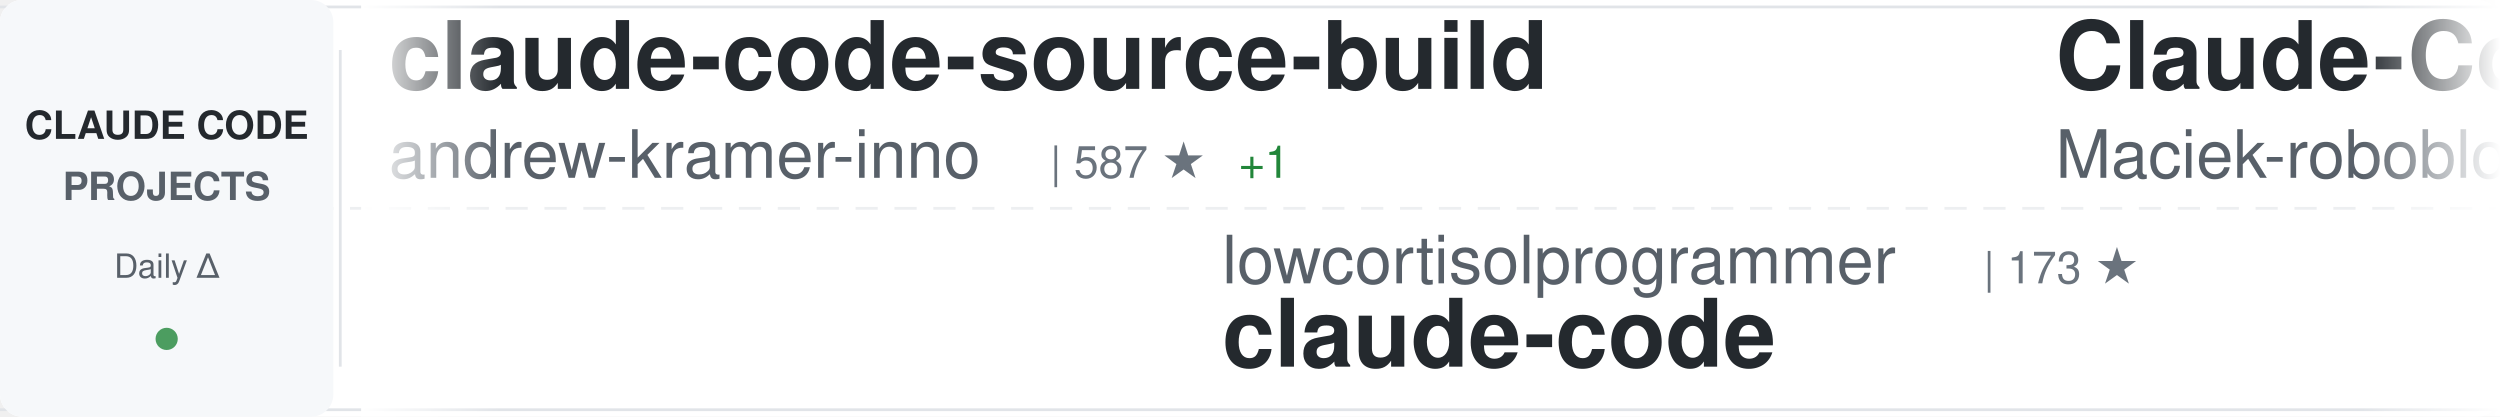
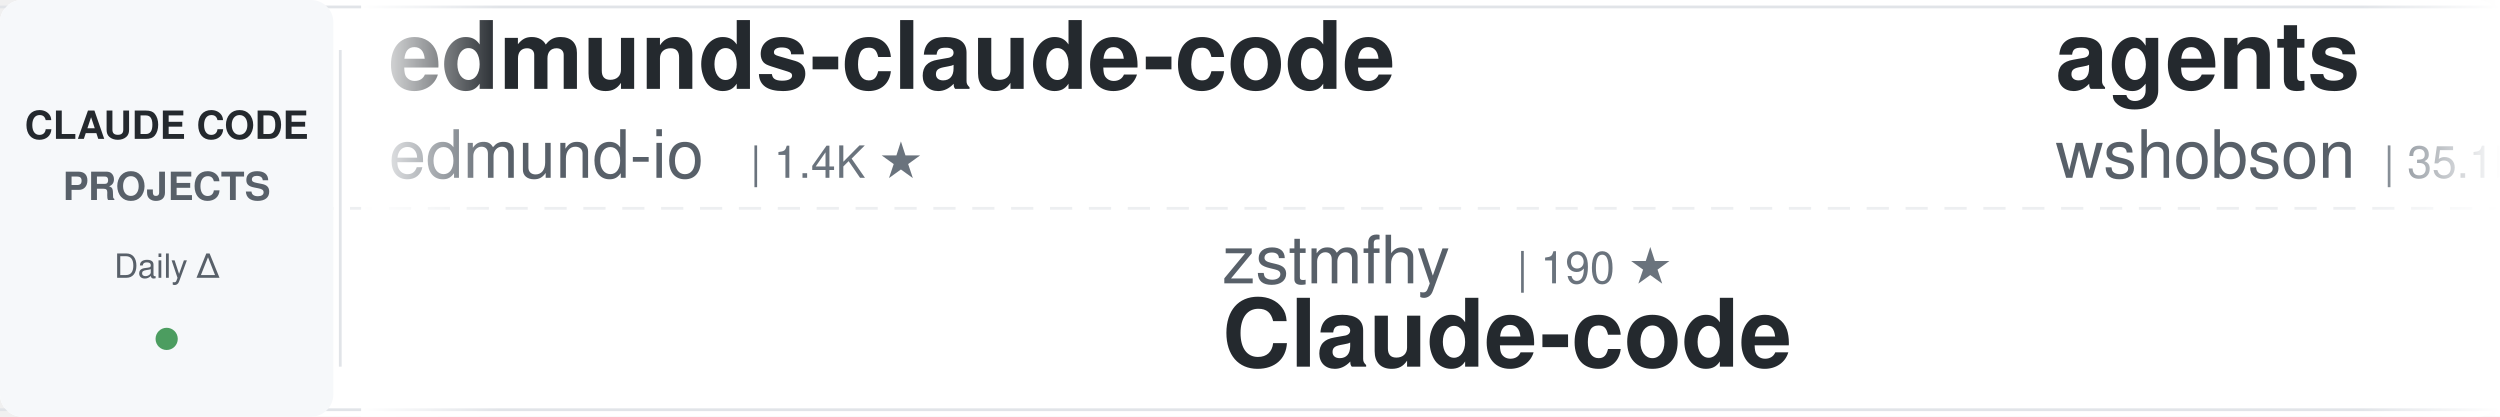
<svg xmlns="http://www.w3.org/2000/svg" width="900" height="150">
  <defs>
    <linearGradient id="awesomeLeftFade" x1="0%" y1="0%" x2="100%" y2="0%">
      <stop offset="0%" style="stop-color:#ffffff;stop-opacity:1" />
      <stop offset="100%" style="stop-color:#ffffff;stop-opacity:0" />
    </linearGradient>
    <linearGradient id="awesomeRightFade" x1="0%" y1="0%" x2="100%" y2="0%">
      <stop offset="0%" style="stop-color:#ffffff;stop-opacity:0" />
      <stop offset="100%" style="stop-color:#ffffff;stop-opacity:1" />
    </linearGradient>
  </defs>
  <rect width="900" height="150" fill="#ffffff" rx="8" />
  <rect x="0" y="2" width="900" height="1" fill="#e1e4e8" />
  <rect x="0" y="147" width="900" height="1" fill="#e1e4e8" />
  <line x1="0" y1="75" x2="900" y2="75" stroke="#e1e4e8" stroke-width="1" stroke-dasharray="8 6" opacity="0.6" />
  <rect x="0" y="0" width="120" height="150" fill="#f6f8fa" rx="8" />
  <text x="60" y="50" font-family="-apple-system, BlinkMacSystemFont, 'Segoe UI', Helvetica, Arial, sans-serif" font-size="14" font-weight="600" fill="#24292e" text-anchor="middle">CLAUDE CODE</text>
  <text x="60" y="72" font-family="-apple-system, BlinkMacSystemFont, 'Segoe UI', Helvetica, Arial, sans-serif" font-size="14" font-weight="600" fill="#586069" text-anchor="middle">PROJECTS</text>
  <text x="60" y="100" font-family="-apple-system, BlinkMacSystemFont, 'Segoe UI', Helvetica, Arial, sans-serif" font-size="12" font-weight="500" fill="#586069" text-anchor="middle">Daily Δ</text>
  <circle cx="60" cy="122" r="4" fill="#22863a" opacity="0.8" />
  <rect x="122" y="18" width="1" height="114" fill="#e1e4e8" />
  <clipPath id="awesomeTickerClip">
    <rect x="130" y="0" width="770" height="150" />
  </clipPath>
  <g clip-path="url(#awesomeTickerClip)">
    <g id="awesomeTickerItems">
      <animateTransform attributeName="transform" attributeType="XML" type="translate" from="0 0" to="-3000 0" dur="54s" repeatCount="indefinite" />
      <g transform="translate(0, 0)">
-         <text x="140" y="32" font-family="-apple-system, BlinkMacSystemFont, 'Segoe UI', Helvetica, Arial, sans-serif" font-size="34" font-weight="600" fill="#24292e">claude-code-source-build</text>
-         <text x="140" y="64" font-family="-apple-system, BlinkMacSystemFont, 'Segoe UI', Helvetica, Arial, sans-serif" font-size="24" font-weight="400" fill="#586069">andrew-kramer-inno</text>
-         <text x="378" y="64" font-family="-apple-system, BlinkMacSystemFont, 'Segoe UI', Helvetica, Arial, sans-serif" font-size="16" font-weight="500" fill="#6a737d">| 587 ★</text>
-         <text x="446" y="64" font-family="-apple-system, BlinkMacSystemFont, 'Segoe UI', Helvetica, Arial, sans-serif" font-size="16" font-weight="500" fill="#22863a"> +1</text>
+         <text x="140" y="32" font-family="-apple-system, BlinkMacSystemFont, 'Segoe UI', Helvetica, Arial, sans-serif" font-size="34" font-weight="600" fill="#24292e">edmunds-claude-code</text>
+         <text x="140" y="64" font-family="-apple-system, BlinkMacSystemFont, 'Segoe UI', Helvetica, Arial, sans-serif" font-size="24" font-weight="400" fill="#586069">edmund-io</text>
+         <text x="270" y="64" font-family="-apple-system, BlinkMacSystemFont, 'Segoe UI', Helvetica, Arial, sans-serif" font-size="16" font-weight="500" fill="#6a737d">| 1.4K ★</text>
      </g>
      <g transform="translate(300, 0)">
-         <text x="140" y="102" font-family="-apple-system, BlinkMacSystemFont, 'Segoe UI', Helvetica, Arial, sans-serif" font-size="24" font-weight="400" fill="#586069">lowcortisolprogrammer</text>
-         <text x="414" y="102" font-family="-apple-system, BlinkMacSystemFont, 'Segoe UI', Helvetica, Arial, sans-serif" font-size="16" font-weight="500" fill="#6a737d">| 173 ★</text>
-         <text x="140" y="132" font-family="-apple-system, BlinkMacSystemFont, 'Segoe UI', Helvetica, Arial, sans-serif" font-size="34" font-weight="600" fill="#24292e">claude-code</text>
+         <text x="140" y="102" font-family="-apple-system, BlinkMacSystemFont, 'Segoe UI', Helvetica, Arial, sans-serif" font-size="24" font-weight="400" fill="#586069">zstmfhy</text>
+         <text x="246" y="102" font-family="-apple-system, BlinkMacSystemFont, 'Segoe UI', Helvetica, Arial, sans-serif" font-size="16" font-weight="500" fill="#6a737d">| 190 ★</text>
+         <text x="140" y="132" font-family="-apple-system, BlinkMacSystemFont, 'Segoe UI', Helvetica, Arial, sans-serif" font-size="34" font-weight="600" fill="#24292e">Claude-code</text>
      </g>
      <g transform="translate(600, 0)">
-         <text x="140" y="32" font-family="-apple-system, BlinkMacSystemFont, 'Segoe UI', Helvetica, Arial, sans-serif" font-size="34" font-weight="600" fill="#24292e">Claude-Code-Usage-Monito...</text>
-         <text x="140" y="64" font-family="-apple-system, BlinkMacSystemFont, 'Segoe UI', Helvetica, Arial, sans-serif" font-size="24" font-weight="400" fill="#586069">Maciek-roboblog</text>
-         <text x="342" y="64" font-family="-apple-system, BlinkMacSystemFont, 'Segoe UI', Helvetica, Arial, sans-serif" font-size="16" font-weight="500" fill="#6a737d">| 8.0K ★</text>
-         <text x="419" y="64" font-family="-apple-system, BlinkMacSystemFont, 'Segoe UI', Helvetica, Arial, sans-serif" font-size="16" font-weight="500" fill="#22863a"> +5</text>
+         <text x="140" y="32" font-family="-apple-system, BlinkMacSystemFont, 'Segoe UI', Helvetica, Arial, sans-serif" font-size="34" font-weight="600" fill="#24292e">agents</text>
+         <text x="140" y="64" font-family="-apple-system, BlinkMacSystemFont, 'Segoe UI', Helvetica, Arial, sans-serif" font-size="24" font-weight="400" fill="#586069">wshobson</text>
+         <text x="258" y="64" font-family="-apple-system, BlinkMacSystemFont, 'Segoe UI', Helvetica, Arial, sans-serif" font-size="16" font-weight="500" fill="#6a737d">| 35.1K ★</text>
+         <text x="344" y="64" font-family="-apple-system, BlinkMacSystemFont, 'Segoe UI', Helvetica, Arial, sans-serif" font-size="16" font-weight="500" fill="#22863a"> +65</text>
      </g>
      <g transform="translate(900, 0)">
-         <text x="140" y="102" font-family="-apple-system, BlinkMacSystemFont, 'Segoe UI', Helvetica, Arial, sans-serif" font-size="24" font-weight="400" fill="#586069">router-for-me</text>
-         <text x="318" y="102" font-family="-apple-system, BlinkMacSystemFont, 'Segoe UI', Helvetica, Arial, sans-serif" font-size="16" font-weight="500" fill="#6a737d">| 31.7K ★</text>
-         <text x="404" y="102" font-family="-apple-system, BlinkMacSystemFont, 'Segoe UI', Helvetica, Arial, sans-serif" font-size="16" font-weight="500" fill="#22863a"> +237</text>
-         <text x="140" y="132" font-family="-apple-system, BlinkMacSystemFont, 'Segoe UI', Helvetica, Arial, sans-serif" font-size="34" font-weight="600" fill="#24292e">CLIProxyAPI</text>
+         <text x="140" y="102" font-family="-apple-system, BlinkMacSystemFont, 'Segoe UI', Helvetica, Arial, sans-serif" font-size="24" font-weight="400" fill="#586069">wanshuiyin</text>
+         <text x="282" y="102" font-family="-apple-system, BlinkMacSystemFont, 'Segoe UI', Helvetica, Arial, sans-serif" font-size="16" font-weight="500" fill="#6a737d">| 8.6K ★</text>
+         <text x="359" y="102" font-family="-apple-system, BlinkMacSystemFont, 'Segoe UI', Helvetica, Arial, sans-serif" font-size="16" font-weight="500" fill="#22863a"> +92</text>
+         <text x="140" y="132" font-family="-apple-system, BlinkMacSystemFont, 'Segoe UI', Helvetica, Arial, sans-serif" font-size="34" font-weight="600" fill="#24292e">Auto-claude-code-researc...</text>
      </g>
      <g transform="translate(1200, 0)">
-         <text x="140" y="32" font-family="-apple-system, BlinkMacSystemFont, 'Segoe UI', Helvetica, Arial, sans-serif" font-size="34" font-weight="600" fill="#24292e">claude-code-proxy</text>
-         <text x="140" y="64" font-family="-apple-system, BlinkMacSystemFont, 'Segoe UI', Helvetica, Arial, sans-serif" font-size="24" font-weight="400" fill="#586069">1rgs</text>
-         <text x="210" y="64" font-family="-apple-system, BlinkMacSystemFont, 'Segoe UI', Helvetica, Arial, sans-serif" font-size="16" font-weight="500" fill="#6a737d">| 3.6K ★</text>
-         <text x="287" y="64" font-family="-apple-system, BlinkMacSystemFont, 'Segoe UI', Helvetica, Arial, sans-serif" font-size="16" font-weight="500" fill="#22863a"> +2</text>
+         <text x="140" y="32" font-family="-apple-system, BlinkMacSystemFont, 'Segoe UI', Helvetica, Arial, sans-serif" font-size="34" font-weight="600" fill="#24292e">claude-code</text>
+         <text x="140" y="64" font-family="-apple-system, BlinkMacSystemFont, 'Segoe UI', Helvetica, Arial, sans-serif" font-size="24" font-weight="400" fill="#586069">chiragjoshi12</text>
+         <text x="318" y="64" font-family="-apple-system, BlinkMacSystemFont, 'Segoe UI', Helvetica, Arial, sans-serif" font-size="16" font-weight="500" fill="#6a737d">| 197 ★</text>
      </g>
      <g transform="translate(1500, 0)">
-         <text x="140" y="102" font-family="-apple-system, BlinkMacSystemFont, 'Segoe UI', Helvetica, Arial, sans-serif" font-size="24" font-weight="400" fill="#586069">jarmuine</text>
-         <text x="258" y="102" font-family="-apple-system, BlinkMacSystemFont, 'Segoe UI', Helvetica, Arial, sans-serif" font-size="16" font-weight="500" fill="#6a737d">| 2.1K ★</text>
-         <text x="335" y="102" font-family="-apple-system, BlinkMacSystemFont, 'Segoe UI', Helvetica, Arial, sans-serif" font-size="16" font-weight="500" fill="#22863a"> +2</text>
-         <text x="140" y="132" font-family="-apple-system, BlinkMacSystemFont, 'Segoe UI', Helvetica, Arial, sans-serif" font-size="34" font-weight="600" fill="#24292e">claude-code</text>
+         <text x="140" y="102" font-family="-apple-system, BlinkMacSystemFont, 'Segoe UI', Helvetica, Arial, sans-serif" font-size="24" font-weight="400" fill="#586069">anthropics</text>
+         <text x="282" y="102" font-family="-apple-system, BlinkMacSystemFont, 'Segoe UI', Helvetica, Arial, sans-serif" font-size="16" font-weight="500" fill="#6a737d">| 7.5K ★</text>
+         <text x="359" y="102" font-family="-apple-system, BlinkMacSystemFont, 'Segoe UI', Helvetica, Arial, sans-serif" font-size="16" font-weight="500" fill="#22863a"> +18</text>
+         <text x="140" y="132" font-family="-apple-system, BlinkMacSystemFont, 'Segoe UI', Helvetica, Arial, sans-serif" font-size="34" font-weight="600" fill="#24292e">claude-code-action</text>
      </g>
      <g transform="translate(1800, 0)">
-         <text x="140" y="32" font-family="-apple-system, BlinkMacSystemFont, 'Segoe UI', Helvetica, Arial, sans-serif" font-size="34" font-weight="600" fill="#24292e">claude-code-rust</text>
-         <text x="140" y="64" font-family="-apple-system, BlinkMacSystemFont, 'Segoe UI', Helvetica, Arial, sans-serif" font-size="24" font-weight="400" fill="#586069">lorryjovens-hub</text>
-         <text x="342" y="64" font-family="-apple-system, BlinkMacSystemFont, 'Segoe UI', Helvetica, Arial, sans-serif" font-size="16" font-weight="500" fill="#6a737d">| 1.6K ★</text>
-         <text x="419" y="64" font-family="-apple-system, BlinkMacSystemFont, 'Segoe UI', Helvetica, Arial, sans-serif" font-size="16" font-weight="500" fill="#22863a"> +7</text>
+         <text x="140" y="32" font-family="-apple-system, BlinkMacSystemFont, 'Segoe UI', Helvetica, Arial, sans-serif" font-size="34" font-weight="600" fill="#24292e">andrej-karpathy-skills</text>
+         <text x="140" y="64" font-family="-apple-system, BlinkMacSystemFont, 'Segoe UI', Helvetica, Arial, sans-serif" font-size="24" font-weight="400" fill="#586069">forrestchang</text>
+         <text x="306" y="64" font-family="-apple-system, BlinkMacSystemFont, 'Segoe UI', Helvetica, Arial, sans-serif" font-size="16" font-weight="500" fill="#6a737d">| 122.4K ★</text>
+         <text x="401" y="64" font-family="-apple-system, BlinkMacSystemFont, 'Segoe UI', Helvetica, Arial, sans-serif" font-size="16" font-weight="500" fill="#22863a"> +1.5K</text>
      </g>
      <g transform="translate(2100, 0)">
-         <text x="140" y="102" font-family="-apple-system, BlinkMacSystemFont, 'Segoe UI', Helvetica, Arial, sans-serif" font-size="24" font-weight="400" fill="#586069">feiskyer</text>
-         <text x="258" y="102" font-family="-apple-system, BlinkMacSystemFont, 'Segoe UI', Helvetica, Arial, sans-serif" font-size="16" font-weight="500" fill="#6a737d">| 1.5K ★</text>
-         <text x="140" y="132" font-family="-apple-system, BlinkMacSystemFont, 'Segoe UI', Helvetica, Arial, sans-serif" font-size="34" font-weight="600" fill="#24292e">claude-code-settings</text>
+         <text x="140" y="102" font-family="-apple-system, BlinkMacSystemFont, 'Segoe UI', Helvetica, Arial, sans-serif" font-size="24" font-weight="400" fill="#586069">Maciek-roboblog</text>
+         <text x="342" y="102" font-family="-apple-system, BlinkMacSystemFont, 'Segoe UI', Helvetica, Arial, sans-serif" font-size="16" font-weight="500" fill="#6a737d">| 8.0K ★</text>
+         <text x="419" y="102" font-family="-apple-system, BlinkMacSystemFont, 'Segoe UI', Helvetica, Arial, sans-serif" font-size="16" font-weight="500" fill="#22863a"> +3</text>
+         <text x="140" y="132" font-family="-apple-system, BlinkMacSystemFont, 'Segoe UI', Helvetica, Arial, sans-serif" font-size="34" font-weight="600" fill="#24292e">Claude-Code-Usage-Monito...</text>
      </g>
      <g transform="translate(2400, 0)">
-         <text x="140" y="32" font-family="-apple-system, BlinkMacSystemFont, 'Segoe UI', Helvetica, Arial, sans-serif" font-size="34" font-weight="600" fill="#24292e">claude-code-tudou</text>
-         <text x="140" y="64" font-family="-apple-system, BlinkMacSystemFont, 'Segoe UI', Helvetica, Arial, sans-serif" font-size="24" font-weight="400" fill="#586069">AICoderTudou</text>
-         <text x="306" y="64" font-family="-apple-system, BlinkMacSystemFont, 'Segoe UI', Helvetica, Arial, sans-serif" font-size="16" font-weight="500" fill="#6a737d">| 497 ★</text>
+         <text x="140" y="32" font-family="-apple-system, BlinkMacSystemFont, 'Segoe UI', Helvetica, Arial, sans-serif" font-size="34" font-weight="600" fill="#24292e">claude-howto</text>
+         <text x="140" y="64" font-family="-apple-system, BlinkMacSystemFont, 'Segoe UI', Helvetica, Arial, sans-serif" font-size="24" font-weight="400" fill="#586069">luongnv89</text>
+         <text x="270" y="64" font-family="-apple-system, BlinkMacSystemFont, 'Segoe UI', Helvetica, Arial, sans-serif" font-size="16" font-weight="500" fill="#6a737d">| 32.0K ★</text>
+         <text x="356" y="64" font-family="-apple-system, BlinkMacSystemFont, 'Segoe UI', Helvetica, Arial, sans-serif" font-size="16" font-weight="500" fill="#22863a"> +168</text>
      </g>
      <g transform="translate(2700, 0)">
-         <text x="140" y="102" font-family="-apple-system, BlinkMacSystemFont, 'Segoe UI', Helvetica, Arial, sans-serif" font-size="24" font-weight="400" fill="#586069">RishabhK103</text>
-         <text x="294" y="102" font-family="-apple-system, BlinkMacSystemFont, 'Segoe UI', Helvetica, Arial, sans-serif" font-size="16" font-weight="500" fill="#6a737d">| 79 ★</text>
-         <text x="140" y="132" font-family="-apple-system, BlinkMacSystemFont, 'Segoe UI', Helvetica, Arial, sans-serif" font-size="34" font-weight="600" fill="#24292e">claude-code</text>
+         <text x="140" y="102" font-family="-apple-system, BlinkMacSystemFont, 'Segoe UI', Helvetica, Arial, sans-serif" font-size="24" font-weight="400" fill="#586069">ykdojo</text>
+         <text x="234" y="102" font-family="-apple-system, BlinkMacSystemFont, 'Segoe UI', Helvetica, Arial, sans-serif" font-size="16" font-weight="500" fill="#6a737d">| 8.2K ★</text>
+         <text x="311" y="102" font-family="-apple-system, BlinkMacSystemFont, 'Segoe UI', Helvetica, Arial, sans-serif" font-size="16" font-weight="500" fill="#22863a"> +20</text>
+         <text x="140" y="132" font-family="-apple-system, BlinkMacSystemFont, 'Segoe UI', Helvetica, Arial, sans-serif" font-size="34" font-weight="600" fill="#24292e">claude-code-tips</text>
      </g>
      <g transform="translate(3000, 0)">
-         <text x="140" y="32" font-family="-apple-system, BlinkMacSystemFont, 'Segoe UI', Helvetica, Arial, sans-serif" font-size="34" font-weight="600" fill="#24292e">claude-code-source-build</text>
-         <text x="140" y="64" font-family="-apple-system, BlinkMacSystemFont, 'Segoe UI', Helvetica, Arial, sans-serif" font-size="24" font-weight="400" fill="#586069">andrew-kramer-inno</text>
-         <text x="378" y="64" font-family="-apple-system, BlinkMacSystemFont, 'Segoe UI', Helvetica, Arial, sans-serif" font-size="16" font-weight="500" fill="#6a737d">| 587 ★</text>
-         <text x="446" y="64" font-family="-apple-system, BlinkMacSystemFont, 'Segoe UI', Helvetica, Arial, sans-serif" font-size="16" font-weight="500" fill="#22863a"> +1</text>
+         <text x="140" y="32" font-family="-apple-system, BlinkMacSystemFont, 'Segoe UI', Helvetica, Arial, sans-serif" font-size="34" font-weight="600" fill="#24292e">edmunds-claude-code</text>
+         <text x="140" y="64" font-family="-apple-system, BlinkMacSystemFont, 'Segoe UI', Helvetica, Arial, sans-serif" font-size="24" font-weight="400" fill="#586069">edmund-io</text>
+         <text x="270" y="64" font-family="-apple-system, BlinkMacSystemFont, 'Segoe UI', Helvetica, Arial, sans-serif" font-size="16" font-weight="500" fill="#6a737d">| 1.4K ★</text>
      </g>
      <g transform="translate(3300, 0)">
-         <text x="140" y="102" font-family="-apple-system, BlinkMacSystemFont, 'Segoe UI', Helvetica, Arial, sans-serif" font-size="24" font-weight="400" fill="#586069">lowcortisolprogrammer</text>
-         <text x="414" y="102" font-family="-apple-system, BlinkMacSystemFont, 'Segoe UI', Helvetica, Arial, sans-serif" font-size="16" font-weight="500" fill="#6a737d">| 173 ★</text>
-         <text x="140" y="132" font-family="-apple-system, BlinkMacSystemFont, 'Segoe UI', Helvetica, Arial, sans-serif" font-size="34" font-weight="600" fill="#24292e">claude-code</text>
+         <text x="140" y="102" font-family="-apple-system, BlinkMacSystemFont, 'Segoe UI', Helvetica, Arial, sans-serif" font-size="24" font-weight="400" fill="#586069">zstmfhy</text>
+         <text x="246" y="102" font-family="-apple-system, BlinkMacSystemFont, 'Segoe UI', Helvetica, Arial, sans-serif" font-size="16" font-weight="500" fill="#6a737d">| 190 ★</text>
+         <text x="140" y="132" font-family="-apple-system, BlinkMacSystemFont, 'Segoe UI', Helvetica, Arial, sans-serif" font-size="34" font-weight="600" fill="#24292e">Claude-code</text>
      </g>
      <g transform="translate(3600, 0)">
-         <text x="140" y="32" font-family="-apple-system, BlinkMacSystemFont, 'Segoe UI', Helvetica, Arial, sans-serif" font-size="34" font-weight="600" fill="#24292e">Claude-Code-Usage-Monito...</text>
-         <text x="140" y="64" font-family="-apple-system, BlinkMacSystemFont, 'Segoe UI', Helvetica, Arial, sans-serif" font-size="24" font-weight="400" fill="#586069">Maciek-roboblog</text>
-         <text x="342" y="64" font-family="-apple-system, BlinkMacSystemFont, 'Segoe UI', Helvetica, Arial, sans-serif" font-size="16" font-weight="500" fill="#6a737d">| 8.0K ★</text>
-         <text x="419" y="64" font-family="-apple-system, BlinkMacSystemFont, 'Segoe UI', Helvetica, Arial, sans-serif" font-size="16" font-weight="500" fill="#22863a"> +5</text>
+         <text x="140" y="32" font-family="-apple-system, BlinkMacSystemFont, 'Segoe UI', Helvetica, Arial, sans-serif" font-size="34" font-weight="600" fill="#24292e">agents</text>
+         <text x="140" y="64" font-family="-apple-system, BlinkMacSystemFont, 'Segoe UI', Helvetica, Arial, sans-serif" font-size="24" font-weight="400" fill="#586069">wshobson</text>
+         <text x="258" y="64" font-family="-apple-system, BlinkMacSystemFont, 'Segoe UI', Helvetica, Arial, sans-serif" font-size="16" font-weight="500" fill="#6a737d">| 35.1K ★</text>
+         <text x="344" y="64" font-family="-apple-system, BlinkMacSystemFont, 'Segoe UI', Helvetica, Arial, sans-serif" font-size="16" font-weight="500" fill="#22863a"> +65</text>
      </g>
      <g transform="translate(3900, 0)">
-         <text x="140" y="102" font-family="-apple-system, BlinkMacSystemFont, 'Segoe UI', Helvetica, Arial, sans-serif" font-size="24" font-weight="400" fill="#586069">router-for-me</text>
-         <text x="318" y="102" font-family="-apple-system, BlinkMacSystemFont, 'Segoe UI', Helvetica, Arial, sans-serif" font-size="16" font-weight="500" fill="#6a737d">| 31.7K ★</text>
-         <text x="404" y="102" font-family="-apple-system, BlinkMacSystemFont, 'Segoe UI', Helvetica, Arial, sans-serif" font-size="16" font-weight="500" fill="#22863a"> +237</text>
-         <text x="140" y="132" font-family="-apple-system, BlinkMacSystemFont, 'Segoe UI', Helvetica, Arial, sans-serif" font-size="34" font-weight="600" fill="#24292e">CLIProxyAPI</text>
+         <text x="140" y="102" font-family="-apple-system, BlinkMacSystemFont, 'Segoe UI', Helvetica, Arial, sans-serif" font-size="24" font-weight="400" fill="#586069">wanshuiyin</text>
+         <text x="282" y="102" font-family="-apple-system, BlinkMacSystemFont, 'Segoe UI', Helvetica, Arial, sans-serif" font-size="16" font-weight="500" fill="#6a737d">| 8.6K ★</text>
+         <text x="359" y="102" font-family="-apple-system, BlinkMacSystemFont, 'Segoe UI', Helvetica, Arial, sans-serif" font-size="16" font-weight="500" fill="#22863a"> +92</text>
+         <text x="140" y="132" font-family="-apple-system, BlinkMacSystemFont, 'Segoe UI', Helvetica, Arial, sans-serif" font-size="34" font-weight="600" fill="#24292e">Auto-claude-code-researc...</text>
      </g>
    </g>
  </g>
  <rect x="130" y="0" width="50" height="150" fill="url(#awesomeLeftFade)" />
  <rect x="850" y="0" width="50" height="150" fill="url(#awesomeRightFade)" />
</svg>
